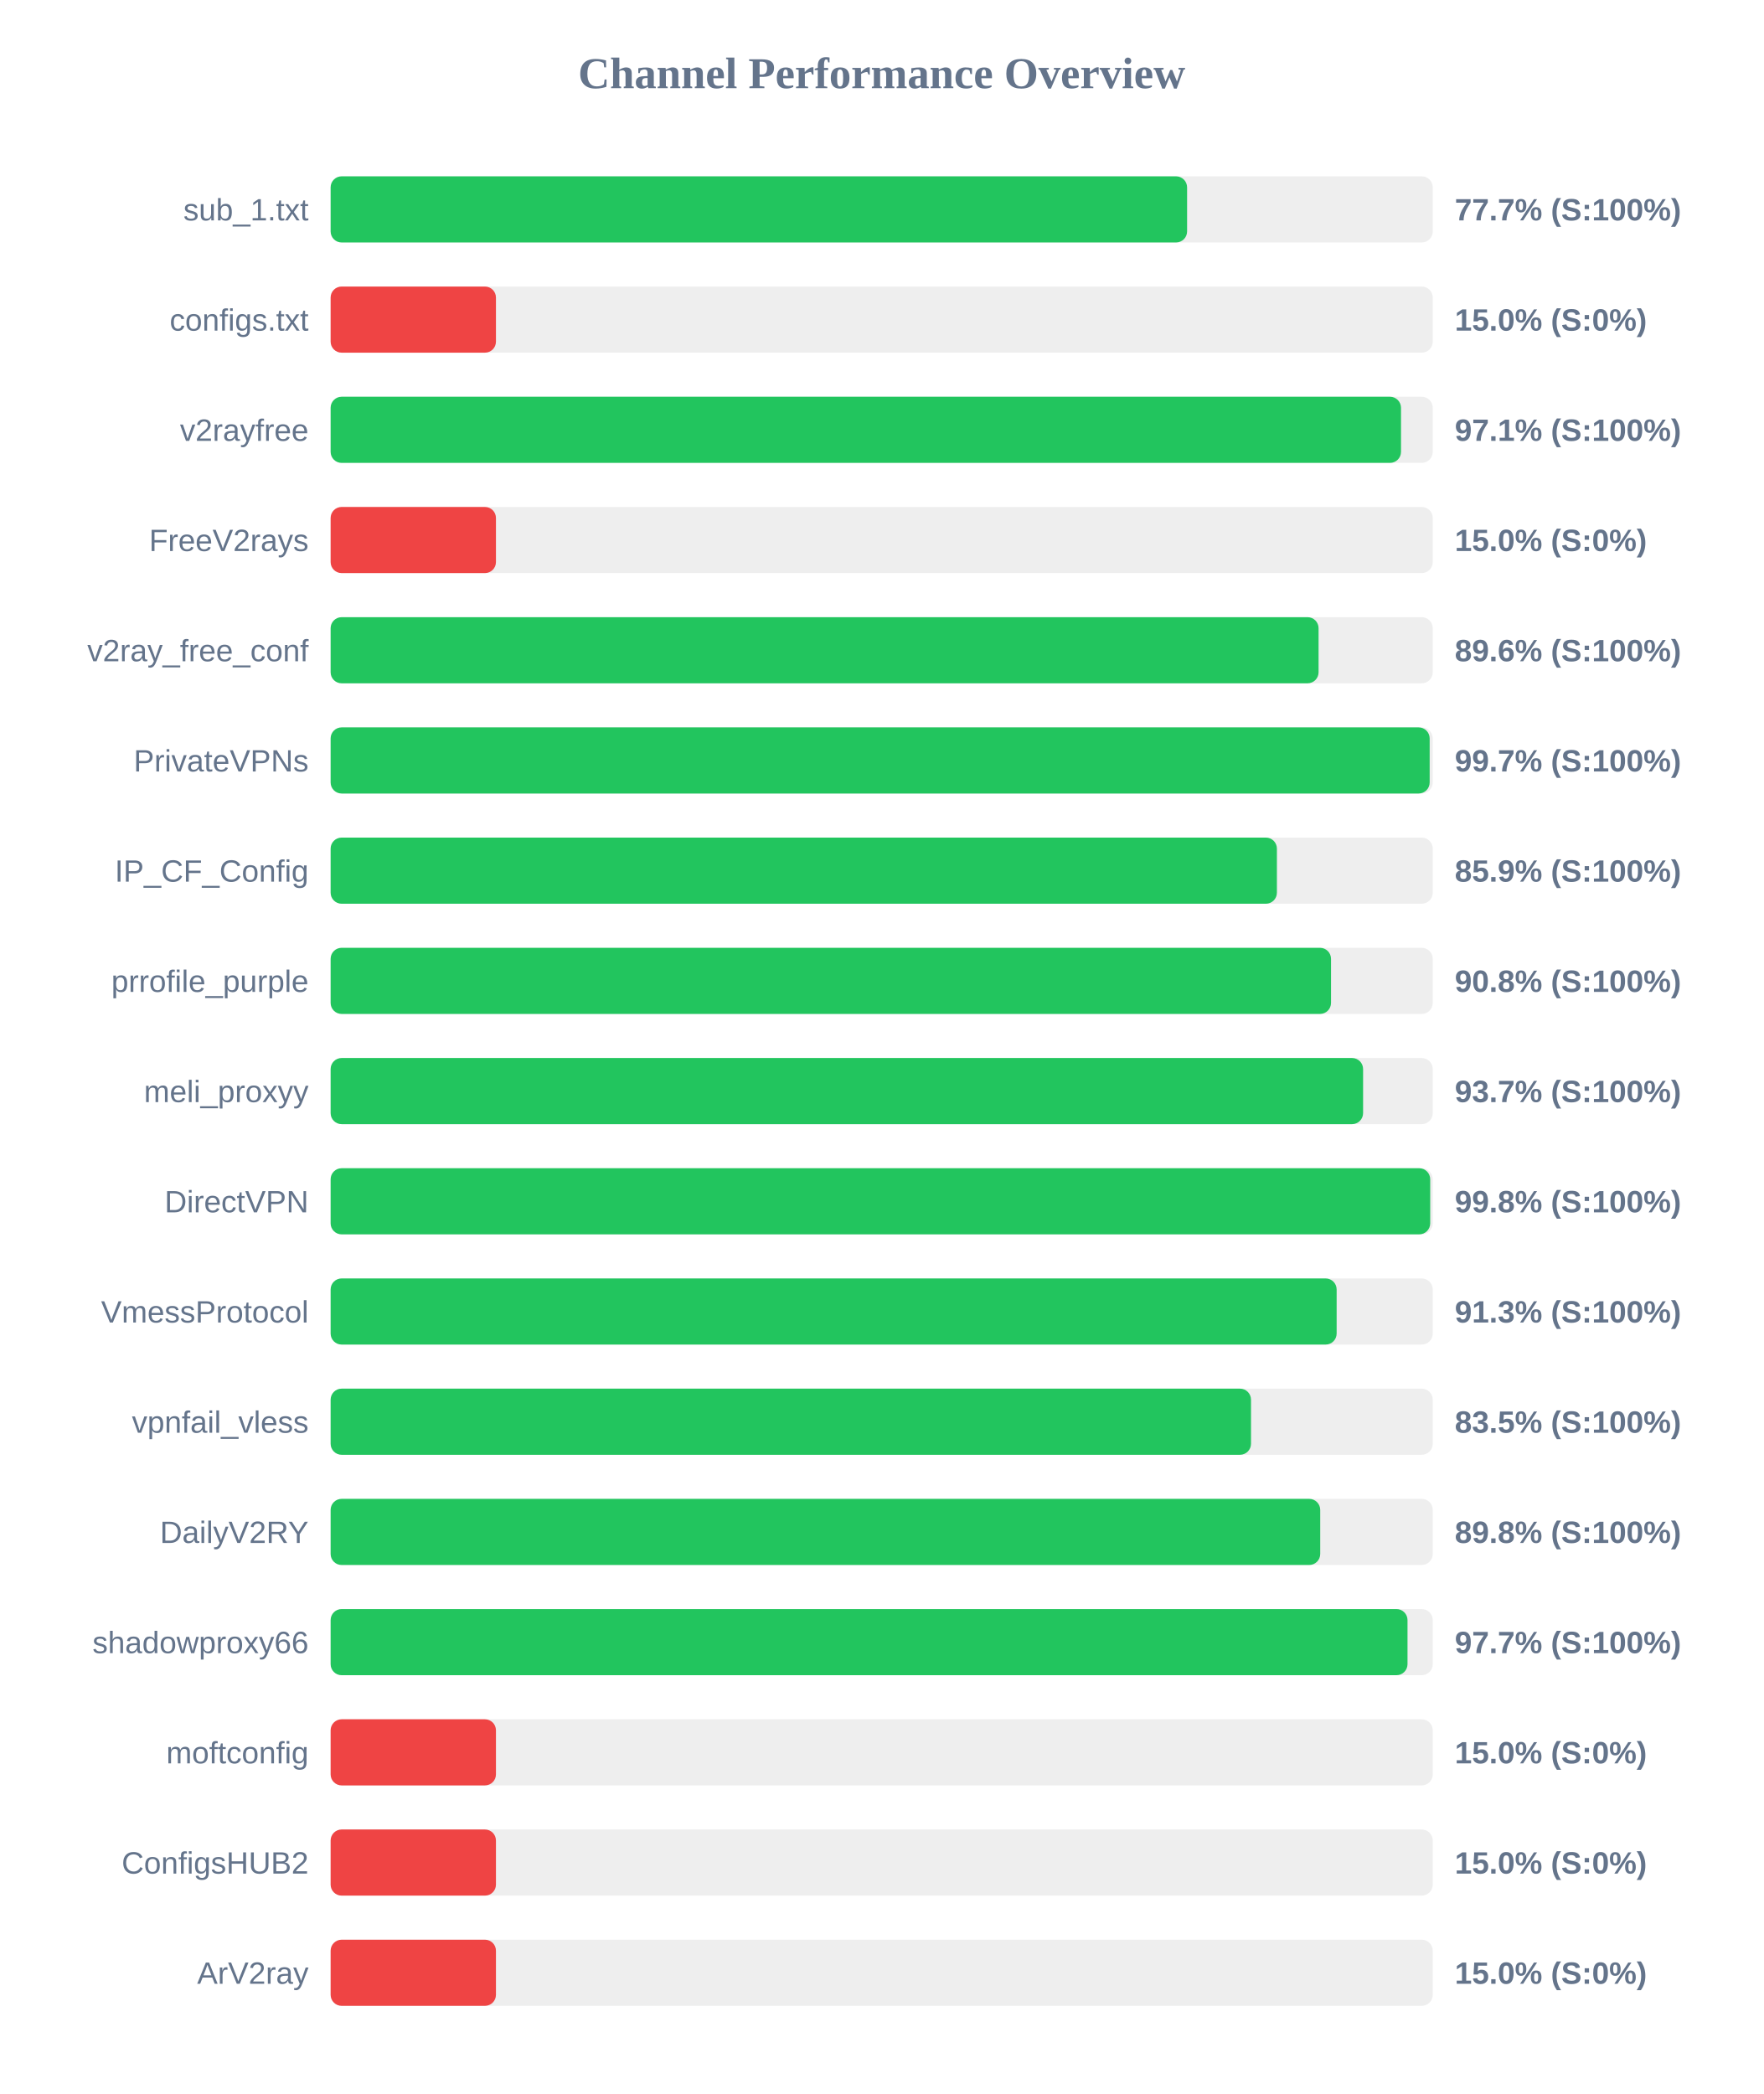
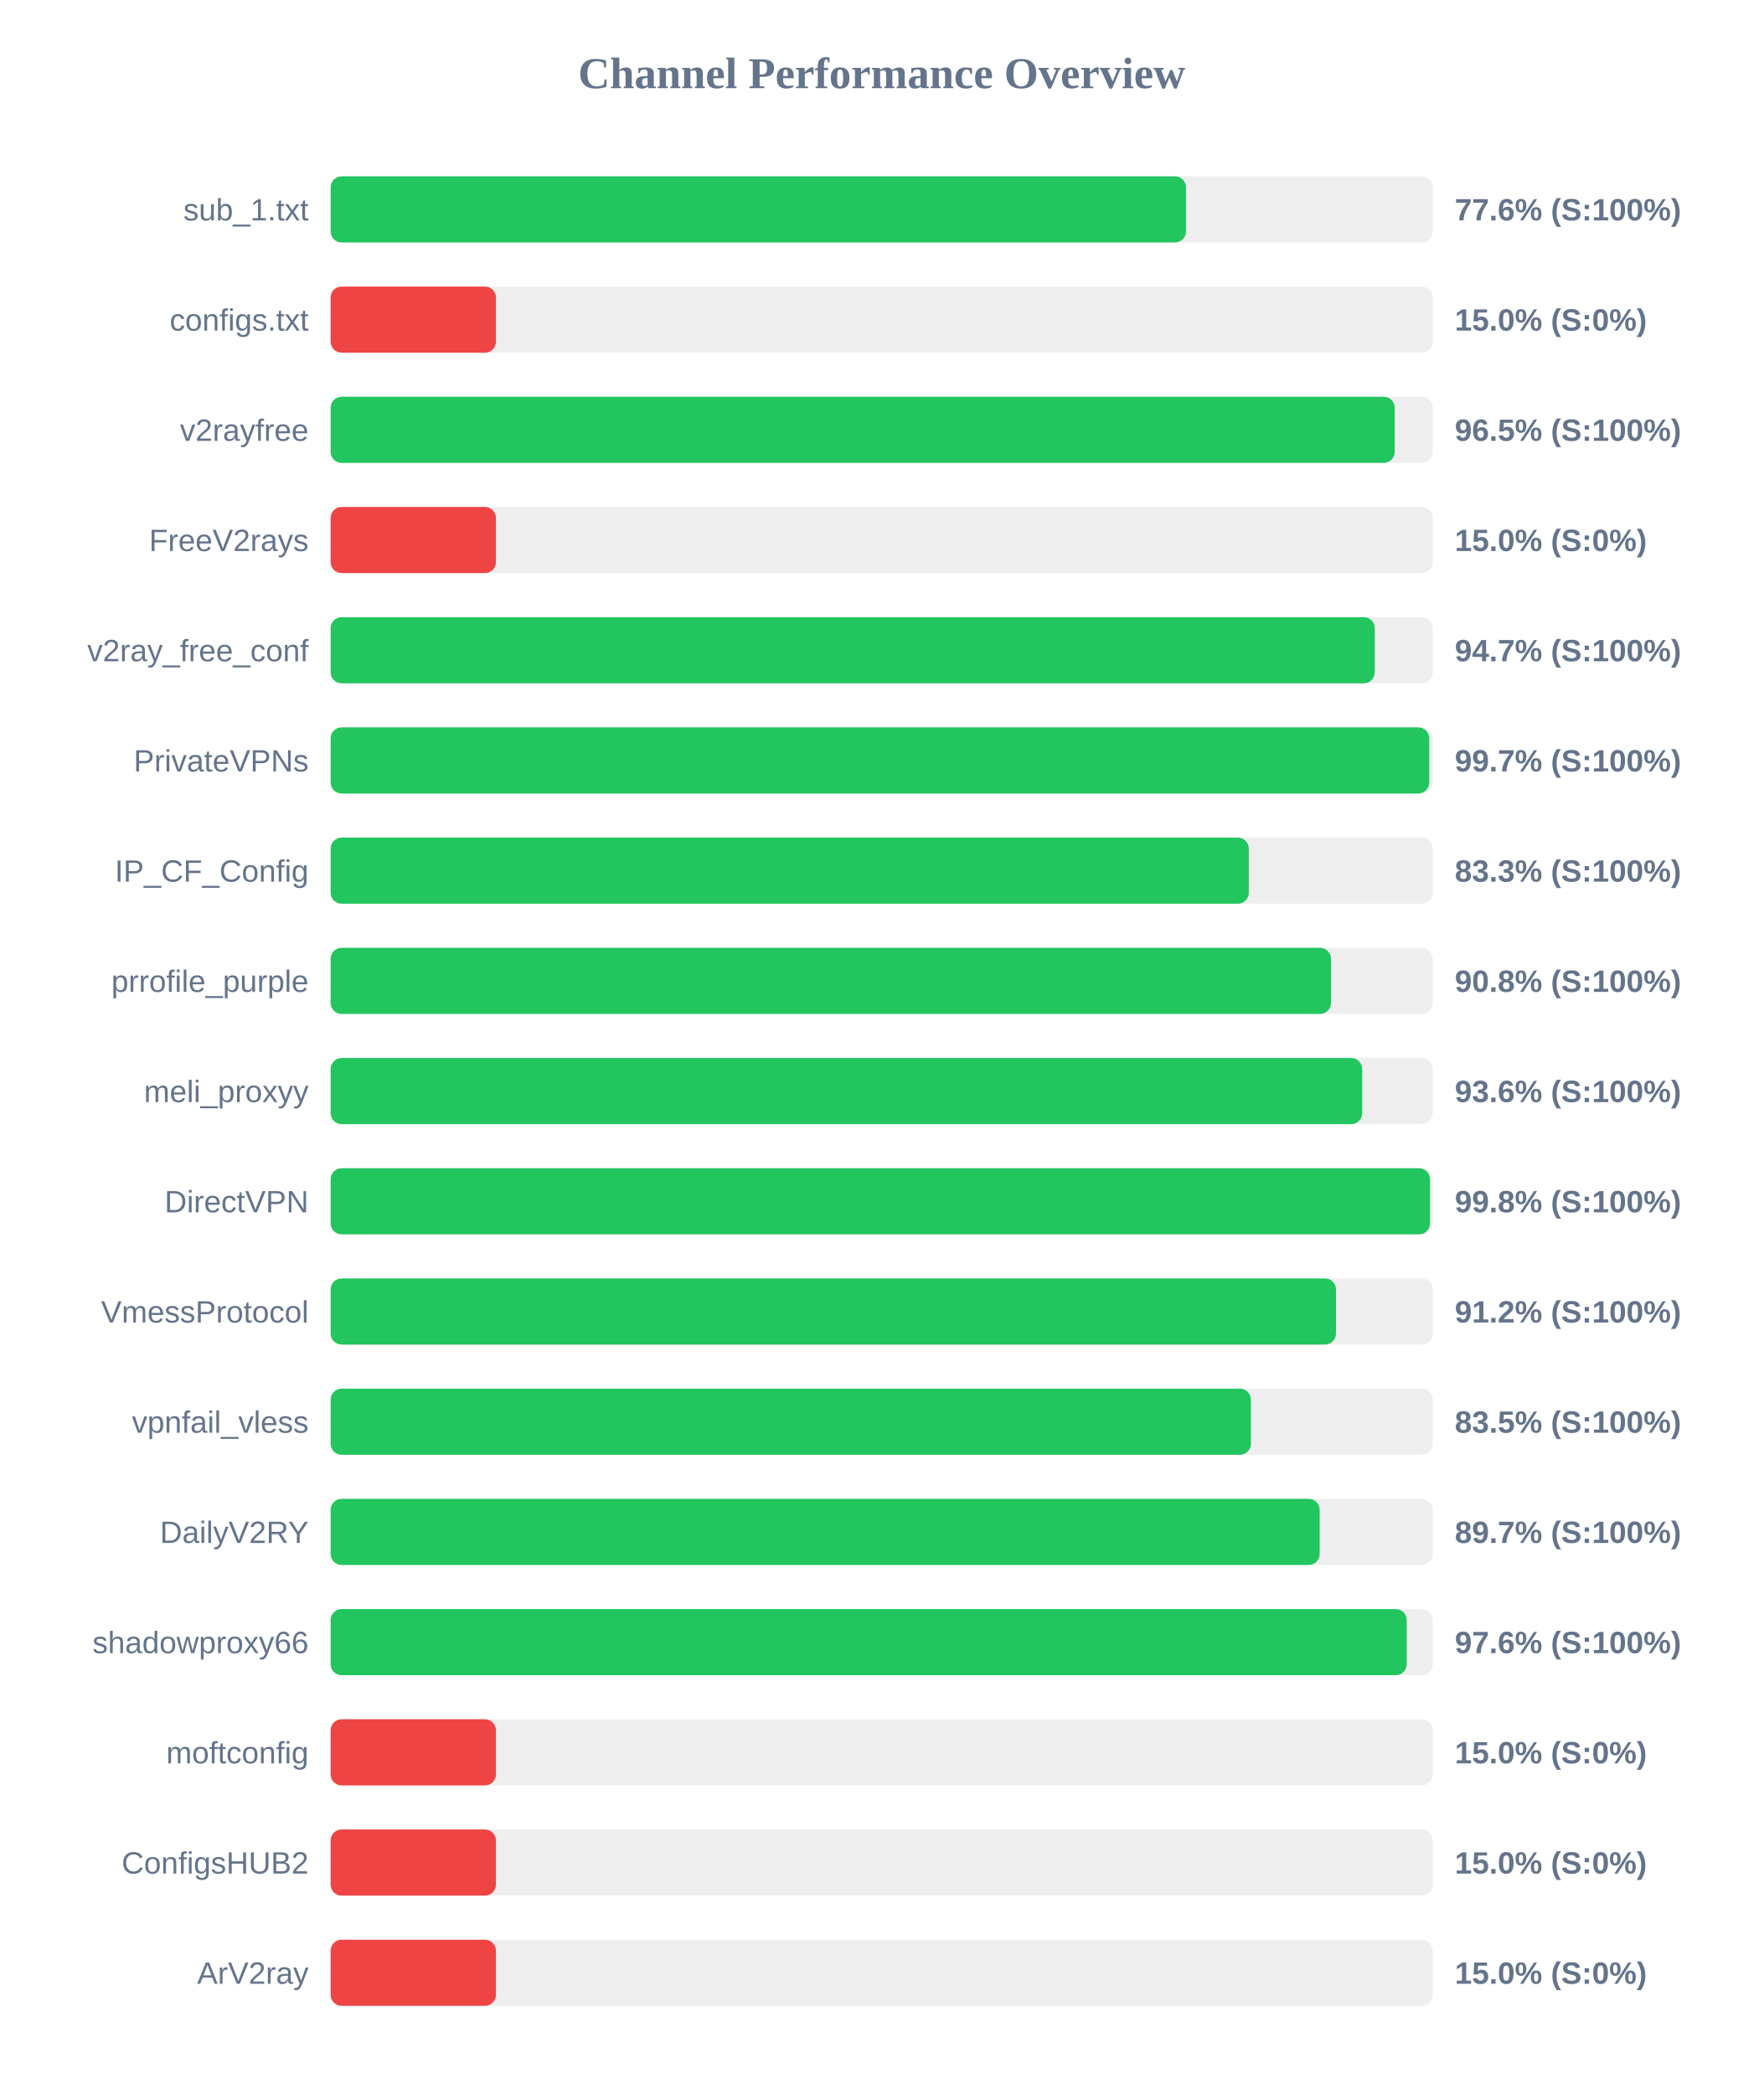
<svg xmlns="http://www.w3.org/2000/svg" width="800" height="950" version="1.1">
  <style>
        .row { font: 14px Arial; fill: #64748b; }
        .score { font: bold 14px Arial; fill: #64748b; }
    </style>
  <text x="400" y="40" text-anchor="middle" font-size="20px" font-weight="bold" fill="#64748b">Channel Performance Overview</text>
  <rect x="150" y="80" width="500" height="30" fill="#eee" rx="5" />
-   <rect x="150" y="80" width="388.55" height="30" fill="#22c55e" rx="5" />
+   <rect x="150" y="80" width="388.05" height="30" fill="#22c55e" rx="5" />
  <text x="140" y="100" text-anchor="end" class="row">sub_1.txt</text>
-   <text x="660" y="100" text-anchor="start" class="score">77.7% (S:100%)</text>
+   <text x="660" y="100" text-anchor="start" class="score">77.6% (S:100%)</text>
  <rect x="150" y="130" width="500" height="30" fill="#eee" rx="5" />
  <rect x="150" y="130" width="75.0" height="30" fill="#ef4444" rx="5" />
  <text x="140" y="150" text-anchor="end" class="row">configs.txt</text>
  <text x="660" y="150" text-anchor="start" class="score">15.0% (S:0%)</text>
  <rect x="150" y="180" width="500" height="30" fill="#eee" rx="5" />
-   <rect x="150" y="180" width="485.6" height="30" fill="#22c55e" rx="5" />
+   <rect x="150" y="180" width="482.75" height="30" fill="#22c55e" rx="5" />
  <text x="140" y="200" text-anchor="end" class="row">v2rayfree</text>
-   <text x="660" y="200" text-anchor="start" class="score">97.1% (S:100%)</text>
+   <text x="660" y="200" text-anchor="start" class="score">96.5% (S:100%)</text>
  <rect x="150" y="230" width="500" height="30" fill="#eee" rx="5" />
  <rect x="150" y="230" width="75.0" height="30" fill="#ef4444" rx="5" />
  <text x="140" y="250" text-anchor="end" class="row">FreeV2rays</text>
  <text x="660" y="250" text-anchor="start" class="score">15.0% (S:0%)</text>
  <rect x="150" y="280" width="500" height="30" fill="#eee" rx="5" />
-   <rect x="150" y="280" width="448.2" height="30" fill="#22c55e" rx="5" />
+   <rect x="150" y="280" width="473.7" height="30" fill="#22c55e" rx="5" />
  <text x="140" y="300" text-anchor="end" class="row">v2ray_free_conf</text>
-   <text x="660" y="300" text-anchor="start" class="score">89.6% (S:100%)</text>
+   <text x="660" y="300" text-anchor="start" class="score">94.7% (S:100%)</text>
  <rect x="150" y="330" width="500" height="30" fill="#eee" rx="5" />
-   <rect x="150" y="330" width="498.6" height="30" fill="#22c55e" rx="5" />
+   <rect x="150" y="330" width="498.4" height="30" fill="#22c55e" rx="5" />
  <text x="140" y="350" text-anchor="end" class="row">PrivateVPNs</text>
  <text x="660" y="350" text-anchor="start" class="score">99.7% (S:100%)</text>
  <rect x="150" y="380" width="500" height="30" fill="#eee" rx="5" />
-   <rect x="150" y="380" width="429.3" height="30" fill="#22c55e" rx="5" />
+   <rect x="150" y="380" width="416.55" height="30" fill="#22c55e" rx="5" />
  <text x="140" y="400" text-anchor="end" class="row">IP_CF_Config</text>
-   <text x="660" y="400" text-anchor="start" class="score">85.9% (S:100%)</text>
+   <text x="660" y="400" text-anchor="start" class="score">83.3% (S:100%)</text>
  <rect x="150" y="430" width="500" height="30" fill="#eee" rx="5" />
  <rect x="150" y="430" width="453.85" height="30" fill="#22c55e" rx="5" />
  <text x="140" y="450" text-anchor="end" class="row">prrofile_purple</text>
  <text x="660" y="450" text-anchor="start" class="score">90.8% (S:100%)</text>
  <rect x="150" y="480" width="500" height="30" fill="#eee" rx="5" />
-   <rect x="150" y="480" width="468.4" height="30" fill="#22c55e" rx="5" />
+   <rect x="150" y="480" width="468.0" height="30" fill="#22c55e" rx="5" />
  <text x="140" y="500" text-anchor="end" class="row">meli_proxyy</text>
-   <text x="660" y="500" text-anchor="start" class="score">93.7% (S:100%)</text>
+   <text x="660" y="500" text-anchor="start" class="score">93.6% (S:100%)</text>
  <rect x="150" y="530" width="500" height="30" fill="#eee" rx="5" />
-   <rect x="150" y="530" width="498.85" height="30" fill="#22c55e" rx="5" />
+   <rect x="150" y="530" width="498.75" height="30" fill="#22c55e" rx="5" />
  <text x="140" y="550" text-anchor="end" class="row">DirectVPN</text>
  <text x="660" y="550" text-anchor="start" class="score">99.8% (S:100%)</text>
  <rect x="150" y="580" width="500" height="30" fill="#eee" rx="5" />
-   <rect x="150" y="580" width="456.4" height="30" fill="#22c55e" rx="5" />
+   <rect x="150" y="580" width="456.1" height="30" fill="#22c55e" rx="5" />
  <text x="140" y="600" text-anchor="end" class="row">VmessProtocol</text>
-   <text x="660" y="600" text-anchor="start" class="score">91.3% (S:100%)</text>
+   <text x="660" y="600" text-anchor="start" class="score">91.2% (S:100%)</text>
  <rect x="150" y="630" width="500" height="30" fill="#eee" rx="5" />
-   <rect x="150" y="630" width="417.55" height="30" fill="#22c55e" rx="5" />
+   <rect x="150" y="630" width="417.5" height="30" fill="#22c55e" rx="5" />
  <text x="140" y="650" text-anchor="end" class="row">vpnfail_vless</text>
  <text x="660" y="650" text-anchor="start" class="score">83.5% (S:100%)</text>
  <rect x="150" y="680" width="500" height="30" fill="#eee" rx="5" />
-   <rect x="150" y="680" width="448.95" height="30" fill="#22c55e" rx="5" />
+   <rect x="150" y="680" width="448.7" height="30" fill="#22c55e" rx="5" />
  <text x="140" y="700" text-anchor="end" class="row">DailyV2RY</text>
-   <text x="660" y="700" text-anchor="start" class="score">89.8% (S:100%)</text>
+   <text x="660" y="700" text-anchor="start" class="score">89.7% (S:100%)</text>
  <rect x="150" y="730" width="500" height="30" fill="#eee" rx="5" />
-   <rect x="150" y="730" width="488.55" height="30" fill="#22c55e" rx="5" />
+   <rect x="150" y="730" width="488.2" height="30" fill="#22c55e" rx="5" />
  <text x="140" y="750" text-anchor="end" class="row">shadowproxy66</text>
-   <text x="660" y="750" text-anchor="start" class="score">97.7% (S:100%)</text>
+   <text x="660" y="750" text-anchor="start" class="score">97.6% (S:100%)</text>
  <rect x="150" y="780" width="500" height="30" fill="#eee" rx="5" />
  <rect x="150" y="780" width="75.0" height="30" fill="#ef4444" rx="5" />
  <text x="140" y="800" text-anchor="end" class="row">moftconfig</text>
  <text x="660" y="800" text-anchor="start" class="score">15.0% (S:0%)</text>
  <rect x="150" y="830" width="500" height="30" fill="#eee" rx="5" />
  <rect x="150" y="830" width="75.0" height="30" fill="#ef4444" rx="5" />
  <text x="140" y="850" text-anchor="end" class="row">ConfigsHUB2</text>
  <text x="660" y="850" text-anchor="start" class="score">15.0% (S:0%)</text>
  <rect x="150" y="880" width="500" height="30" fill="#eee" rx="5" />
  <rect x="150" y="880" width="75.0" height="30" fill="#ef4444" rx="5" />
  <text x="140" y="900" text-anchor="end" class="row">ArV2ray</text>
  <text x="660" y="900" text-anchor="start" class="score">15.0% (S:0%)</text>
</svg>
